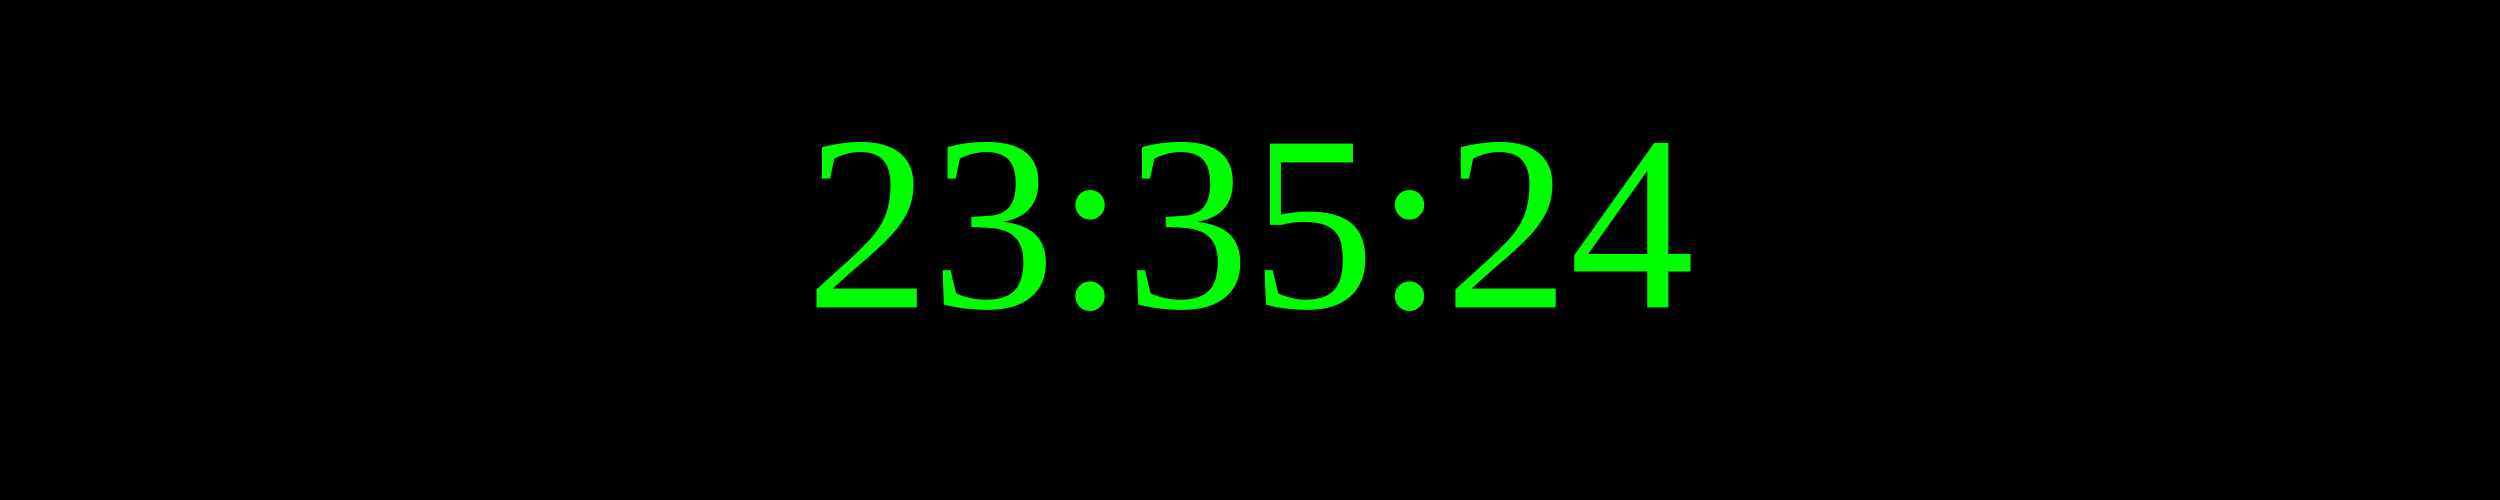
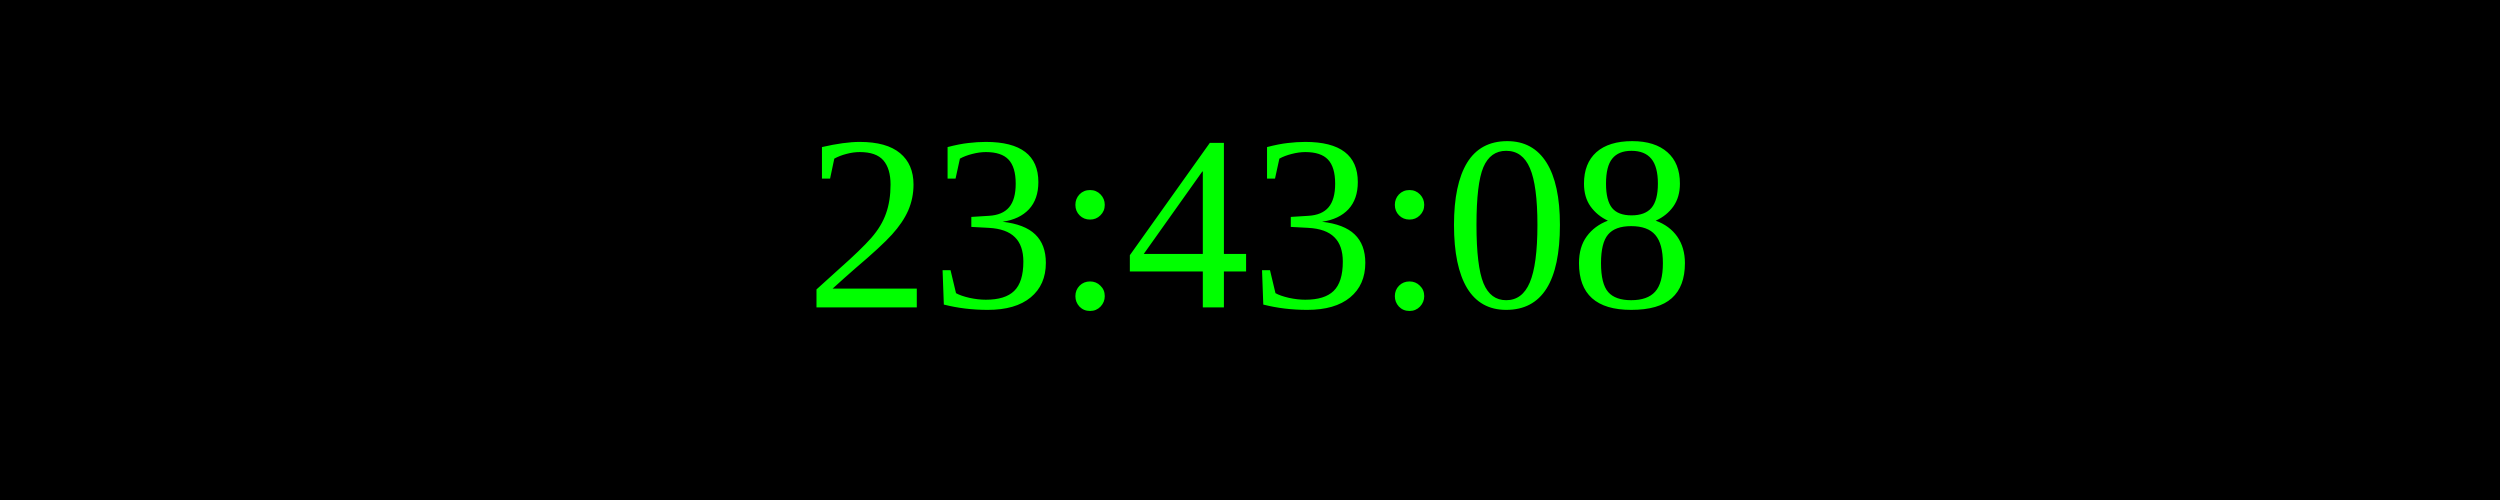
<svg xmlns="http://www.w3.org/2000/svg" width="250" height="50">
  <rect width="100%" height="100%" fill="black" />
  <text x="50%" y="50%" font-size="25" fill="lime" text-anchor="middle" dominant-baseline="middle">
- 23:35:24
+ 23:43:08
</text>
</svg>
